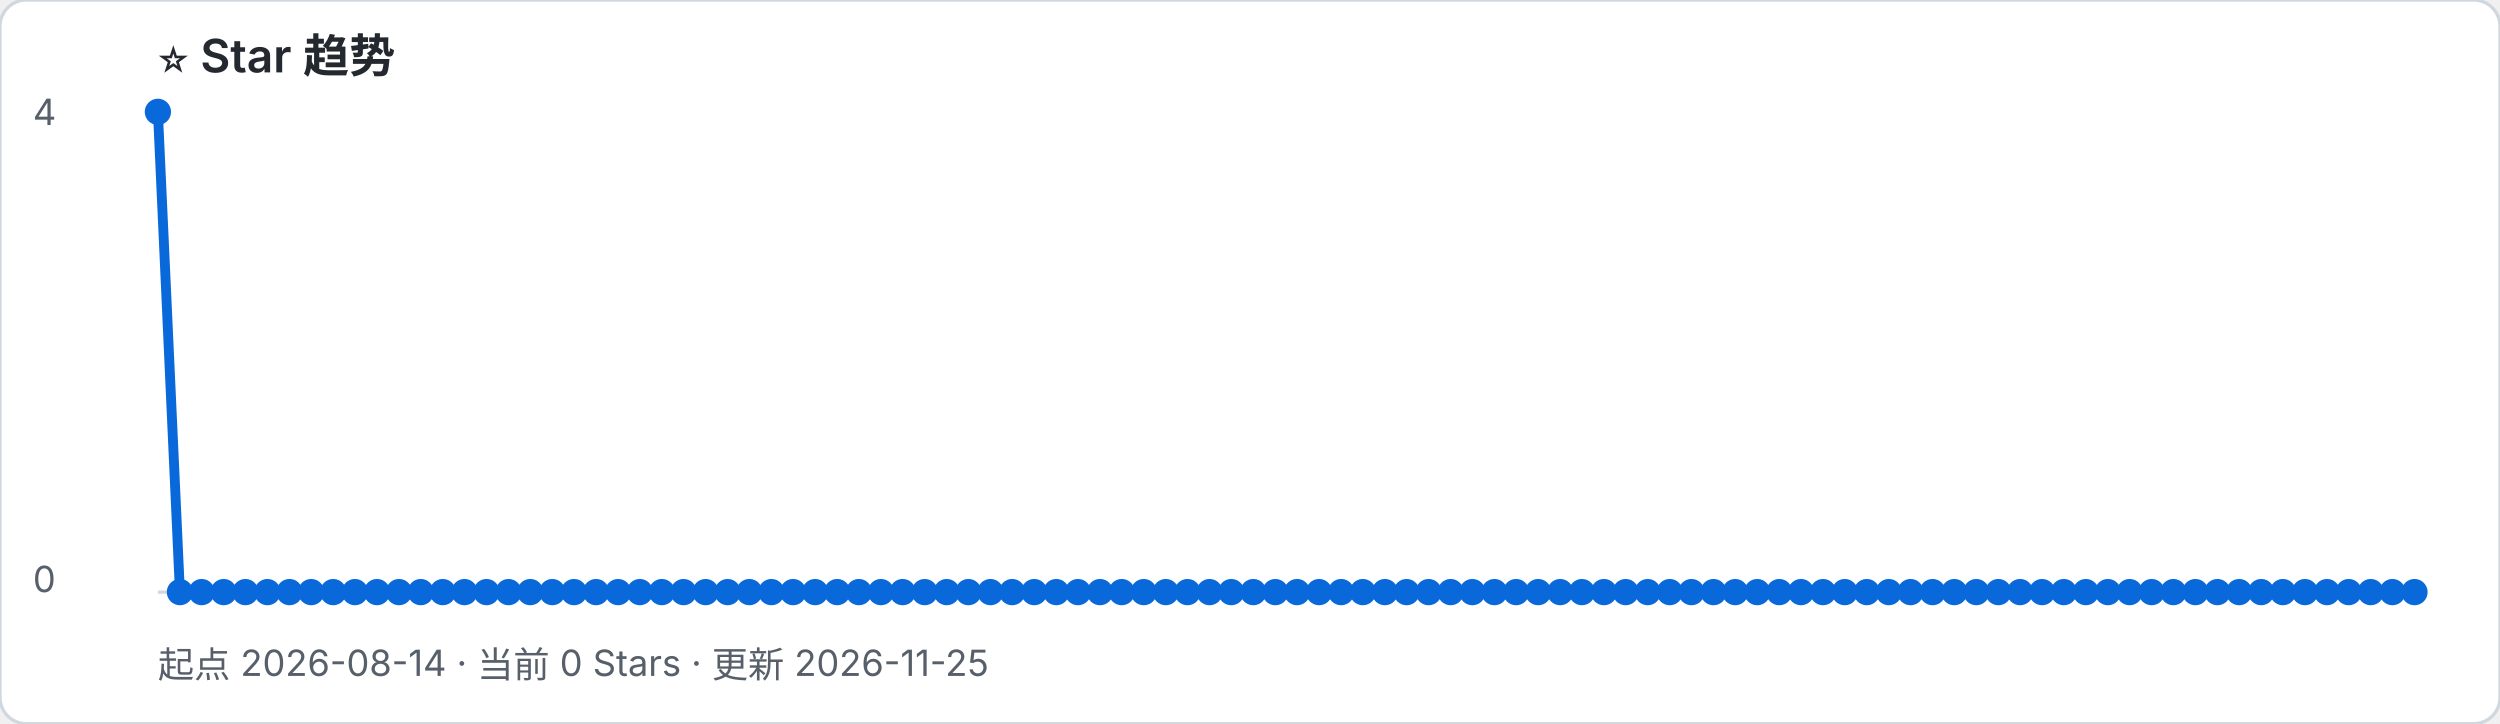
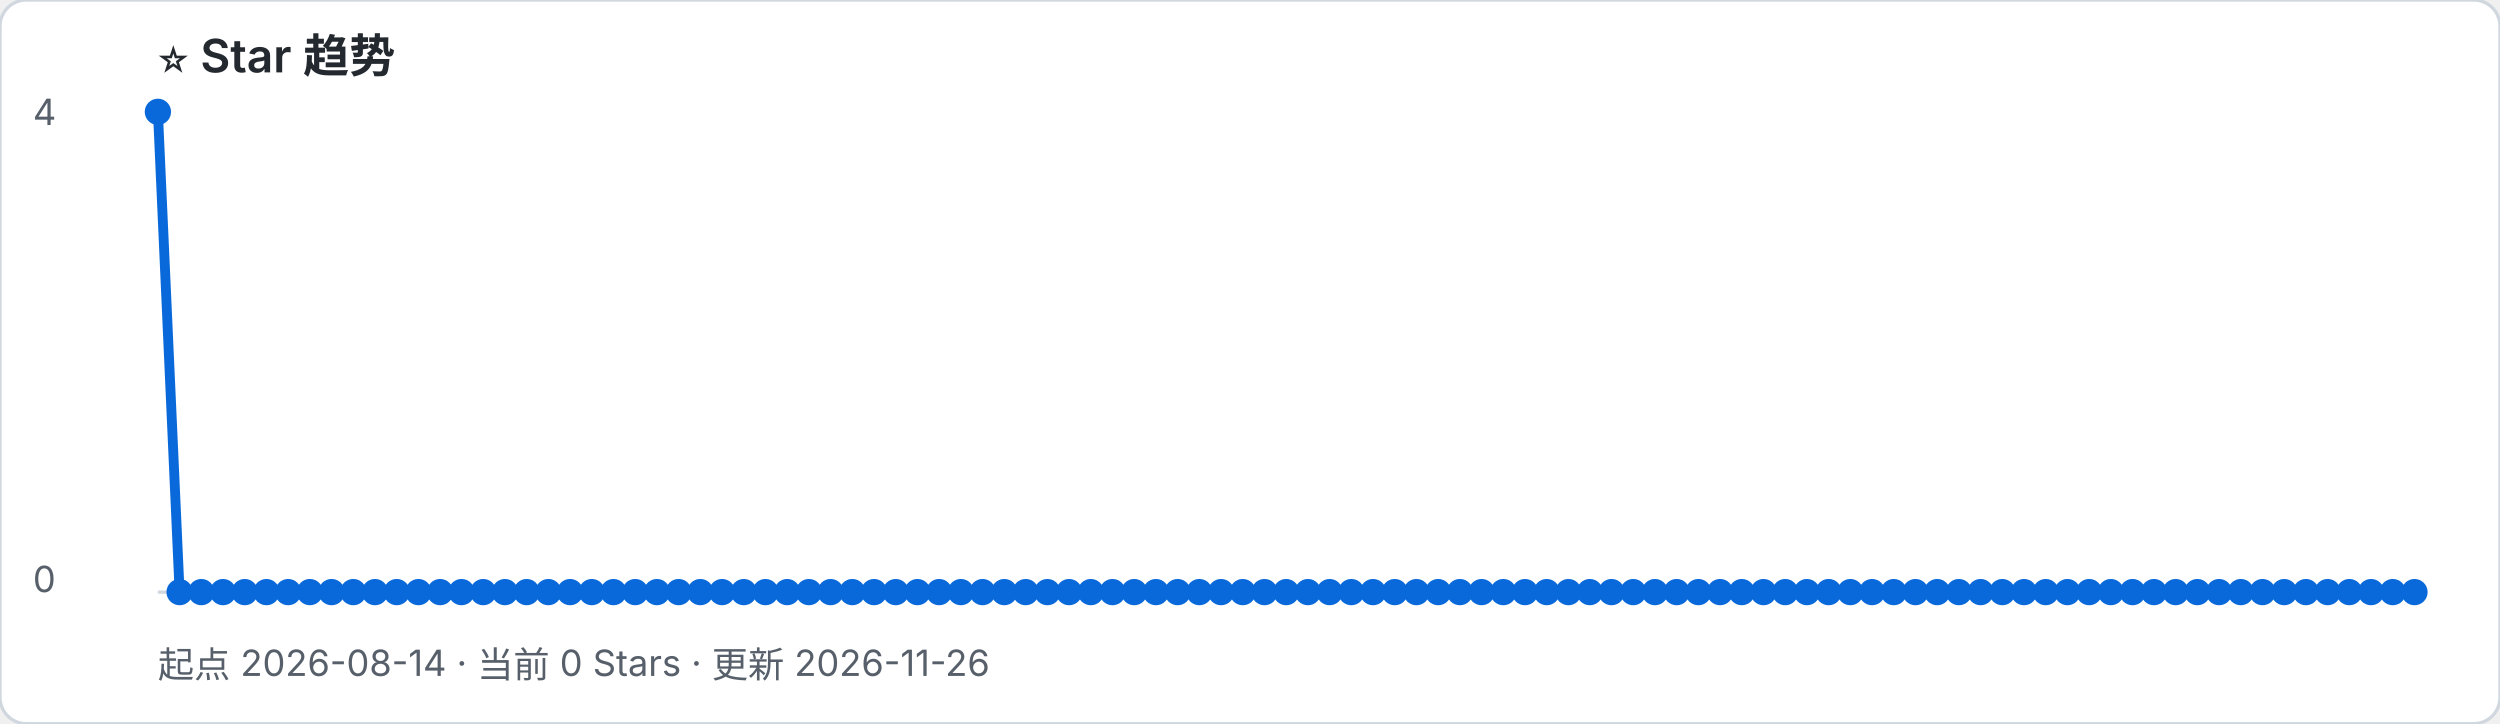
- <svg xmlns="http://www.w3.org/2000/svg" width="760" height="220" viewBox="0 0 760 220" role="img" aria-label="起点 2026-08-14 · 当前 0 Stars · 更新 2026-11-25">
+ <svg xmlns="http://www.w3.org/2000/svg" width="760" height="220" viewBox="0 0 760 220" role="img" aria-label="起点 2026-08-14 · 当前 0 Stars · 更新 2026-11-26">
  <rect width="100%" height="100%" rx="8" fill="#ffffff" stroke="#d0d7de" />
  <text x="48" y="22" font-family="-apple-system, BlinkMacSystemFont, Segoe UI, sans-serif" font-size="14" font-weight="600" fill="#24292f">⭐ Star 趋势</text>
-   <text x="48" y="206" font-family="-apple-system, BlinkMacSystemFont, Segoe UI, sans-serif" font-size="11" fill="#57606a">起点 2026-08-14 · 当前 0 Stars · 更新 2026-11-25</text>
+   <text x="48" y="206" font-family="-apple-system, BlinkMacSystemFont, Segoe UI, sans-serif" font-size="11" fill="#57606a">起点 2026-08-14 · 当前 0 Stars · 更新 2026-11-26</text>
  <line x1="48" y1="180" x2="734" y2="180" stroke="#d0d7de" />
  <text x="10" y="38" font-family="-apple-system, BlinkMacSystemFont, Segoe UI, sans-serif" font-size="11" fill="#57606a">4</text>
  <text x="10" y="180" font-family="-apple-system, BlinkMacSystemFont, Segoe UI, sans-serif" font-size="11" fill="#57606a">0</text>
-   <polyline points="48.0,34.0 54.7,180.0 61.3,180.0 68.0,180.0 74.6,180.0 81.3,180.0 88.0,180.0 94.6,180.0 101.3,180.0 107.9,180.0 114.6,180.0 121.3,180.0 127.9,180.0 134.6,180.0 141.2,180.0 147.9,180.0 154.6,180.0 161.2,180.0 167.9,180.0 174.5,180.0 181.2,180.0 187.9,180.0 194.5,180.0 201.2,180.0 207.8,180.0 214.5,180.0 221.2,180.0 227.8,180.0 234.5,180.0 241.1,180.0 247.8,180.0 254.5,180.0 261.1,180.0 267.8,180.0 274.4,180.0 281.1,180.0 287.8,180.0 294.4,180.0 301.1,180.0 307.7,180.0 314.4,180.0 321.1,180.0 327.7,180.0 334.4,180.0 341.0,180.0 347.7,180.0 354.4,180.0 361.0,180.0 367.7,180.0 374.3,180.0 381.0,180.0 387.7,180.0 394.3,180.0 401.0,180.0 407.7,180.0 414.3,180.0 421.0,180.0 427.6,180.0 434.3,180.0 441.0,180.0 447.6,180.0 454.3,180.0 460.9,180.0 467.6,180.0 474.3,180.0 480.9,180.0 487.6,180.0 494.2,180.0 500.9,180.0 507.6,180.0 514.2,180.0 520.9,180.0 527.5,180.0 534.2,180.0 540.9,180.0 547.5,180.0 554.2,180.0 560.8,180.0 567.5,180.0 574.2,180.0 580.8,180.0 587.5,180.0 594.1,180.0 600.8,180.0 607.5,180.0 614.1,180.0 620.8,180.0 627.4,180.0 634.1,180.0 640.8,180.0 647.4,180.0 654.1,180.0 660.7,180.0 667.4,180.0 674.1,180.0 680.7,180.0 687.4,180.0 694.0,180.0 700.7,180.0 707.4,180.0 714.0,180.0 720.7,180.0 727.3,180.0 734.0,180.0" fill="none" stroke="#0969da" stroke-width="3" stroke-linejoin="round" stroke-linecap="round" />
+   <polyline points="48.0,34.0 54.6,180.0 61.2,180.0 67.8,180.0 74.4,180.0 81.0,180.0 87.6,180.0 94.2,180.0 100.8,180.0 107.4,180.0 114.0,180.0 120.6,180.0 127.2,180.0 133.8,180.0 140.3,180.0 146.9,180.0 153.5,180.0 160.1,180.0 166.7,180.0 173.3,180.0 179.9,180.0 186.5,180.0 193.1,180.0 199.7,180.0 206.3,180.0 212.9,180.0 219.5,180.0 226.1,180.0 232.7,180.0 239.3,180.0 245.9,180.0 252.5,180.0 259.1,180.0 265.7,180.0 272.3,180.0 278.9,180.0 285.5,180.0 292.1,180.0 298.7,180.0 305.3,180.0 311.8,180.0 318.4,180.0 325.0,180.0 331.6,180.0 338.2,180.0 344.8,180.0 351.4,180.0 358.0,180.0 364.6,180.0 371.2,180.0 377.8,180.0 384.4,180.0 391.0,180.0 397.6,180.0 404.2,180.0 410.8,180.0 417.4,180.0 424.0,180.0 430.6,180.0 437.2,180.0 443.8,180.0 450.4,180.0 457.0,180.0 463.6,180.0 470.2,180.0 476.8,180.0 483.3,180.0 489.9,180.0 496.5,180.0 503.1,180.0 509.7,180.0 516.3,180.0 522.9,180.0 529.5,180.0 536.1,180.0 542.7,180.0 549.3,180.0 555.9,180.0 562.5,180.0 569.1,180.0 575.7,180.0 582.3,180.0 588.9,180.0 595.5,180.0 602.1,180.0 608.7,180.0 615.3,180.0 621.9,180.0 628.5,180.0 635.1,180.0 641.7,180.0 648.3,180.0 654.8,180.0 661.4,180.0 668.0,180.0 674.6,180.0 681.2,180.0 687.8,180.0 694.4,180.0 701.0,180.0 707.6,180.0 714.2,180.0 720.8,180.0 727.4,180.0 734.0,180.0" fill="none" stroke="#0969da" stroke-width="3" stroke-linejoin="round" stroke-linecap="round" />
  <circle cx="48.0" cy="34.0" r="4" fill="#0969da" />
-   <circle cx="54.7" cy="180.0" r="4" fill="#0969da" />
-   <circle cx="61.3" cy="180.0" r="4" fill="#0969da" />
-   <circle cx="68.0" cy="180.0" r="4" fill="#0969da" />
-   <circle cx="74.6" cy="180.0" r="4" fill="#0969da" />
-   <circle cx="81.3" cy="180.0" r="4" fill="#0969da" />
-   <circle cx="88.0" cy="180.0" r="4" fill="#0969da" />
-   <circle cx="94.6" cy="180.0" r="4" fill="#0969da" />
-   <circle cx="101.3" cy="180.0" r="4" fill="#0969da" />
-   <circle cx="107.9" cy="180.0" r="4" fill="#0969da" />
-   <circle cx="114.6" cy="180.0" r="4" fill="#0969da" />
-   <circle cx="121.3" cy="180.0" r="4" fill="#0969da" />
-   <circle cx="127.9" cy="180.0" r="4" fill="#0969da" />
-   <circle cx="134.6" cy="180.0" r="4" fill="#0969da" />
-   <circle cx="141.2" cy="180.0" r="4" fill="#0969da" />
-   <circle cx="147.9" cy="180.0" r="4" fill="#0969da" />
-   <circle cx="154.6" cy="180.0" r="4" fill="#0969da" />
-   <circle cx="161.2" cy="180.0" r="4" fill="#0969da" />
-   <circle cx="167.9" cy="180.0" r="4" fill="#0969da" />
-   <circle cx="174.5" cy="180.0" r="4" fill="#0969da" />
-   <circle cx="181.2" cy="180.0" r="4" fill="#0969da" />
-   <circle cx="187.9" cy="180.0" r="4" fill="#0969da" />
-   <circle cx="194.5" cy="180.0" r="4" fill="#0969da" />
-   <circle cx="201.2" cy="180.0" r="4" fill="#0969da" />
-   <circle cx="207.8" cy="180.0" r="4" fill="#0969da" />
-   <circle cx="214.5" cy="180.0" r="4" fill="#0969da" />
-   <circle cx="221.2" cy="180.0" r="4" fill="#0969da" />
-   <circle cx="227.8" cy="180.0" r="4" fill="#0969da" />
-   <circle cx="234.5" cy="180.0" r="4" fill="#0969da" />
-   <circle cx="241.1" cy="180.0" r="4" fill="#0969da" />
-   <circle cx="247.8" cy="180.0" r="4" fill="#0969da" />
-   <circle cx="254.5" cy="180.0" r="4" fill="#0969da" />
-   <circle cx="261.1" cy="180.0" r="4" fill="#0969da" />
-   <circle cx="267.8" cy="180.0" r="4" fill="#0969da" />
-   <circle cx="274.4" cy="180.0" r="4" fill="#0969da" />
-   <circle cx="281.1" cy="180.0" r="4" fill="#0969da" />
-   <circle cx="287.8" cy="180.0" r="4" fill="#0969da" />
-   <circle cx="294.4" cy="180.0" r="4" fill="#0969da" />
-   <circle cx="301.1" cy="180.0" r="4" fill="#0969da" />
-   <circle cx="307.7" cy="180.0" r="4" fill="#0969da" />
-   <circle cx="314.4" cy="180.0" r="4" fill="#0969da" />
-   <circle cx="321.1" cy="180.0" r="4" fill="#0969da" />
-   <circle cx="327.7" cy="180.0" r="4" fill="#0969da" />
-   <circle cx="334.4" cy="180.0" r="4" fill="#0969da" />
-   <circle cx="341.0" cy="180.0" r="4" fill="#0969da" />
-   <circle cx="347.7" cy="180.0" r="4" fill="#0969da" />
-   <circle cx="354.4" cy="180.0" r="4" fill="#0969da" />
-   <circle cx="361.0" cy="180.0" r="4" fill="#0969da" />
-   <circle cx="367.7" cy="180.0" r="4" fill="#0969da" />
-   <circle cx="374.3" cy="180.0" r="4" fill="#0969da" />
-   <circle cx="381.0" cy="180.0" r="4" fill="#0969da" />
-   <circle cx="387.7" cy="180.0" r="4" fill="#0969da" />
-   <circle cx="394.3" cy="180.0" r="4" fill="#0969da" />
-   <circle cx="401.0" cy="180.0" r="4" fill="#0969da" />
-   <circle cx="407.7" cy="180.0" r="4" fill="#0969da" />
-   <circle cx="414.3" cy="180.0" r="4" fill="#0969da" />
-   <circle cx="421.0" cy="180.0" r="4" fill="#0969da" />
-   <circle cx="427.6" cy="180.0" r="4" fill="#0969da" />
-   <circle cx="434.3" cy="180.0" r="4" fill="#0969da" />
-   <circle cx="441.0" cy="180.0" r="4" fill="#0969da" />
-   <circle cx="447.6" cy="180.0" r="4" fill="#0969da" />
-   <circle cx="454.3" cy="180.0" r="4" fill="#0969da" />
-   <circle cx="460.9" cy="180.0" r="4" fill="#0969da" />
-   <circle cx="467.6" cy="180.0" r="4" fill="#0969da" />
-   <circle cx="474.3" cy="180.0" r="4" fill="#0969da" />
-   <circle cx="480.9" cy="180.0" r="4" fill="#0969da" />
-   <circle cx="487.6" cy="180.0" r="4" fill="#0969da" />
-   <circle cx="494.2" cy="180.0" r="4" fill="#0969da" />
-   <circle cx="500.9" cy="180.0" r="4" fill="#0969da" />
-   <circle cx="507.6" cy="180.0" r="4" fill="#0969da" />
-   <circle cx="514.2" cy="180.0" r="4" fill="#0969da" />
-   <circle cx="520.9" cy="180.0" r="4" fill="#0969da" />
-   <circle cx="527.5" cy="180.0" r="4" fill="#0969da" />
-   <circle cx="534.2" cy="180.0" r="4" fill="#0969da" />
-   <circle cx="540.9" cy="180.0" r="4" fill="#0969da" />
-   <circle cx="547.5" cy="180.0" r="4" fill="#0969da" />
-   <circle cx="554.2" cy="180.0" r="4" fill="#0969da" />
-   <circle cx="560.8" cy="180.0" r="4" fill="#0969da" />
-   <circle cx="567.5" cy="180.0" r="4" fill="#0969da" />
-   <circle cx="574.2" cy="180.0" r="4" fill="#0969da" />
-   <circle cx="580.8" cy="180.0" r="4" fill="#0969da" />
-   <circle cx="587.5" cy="180.0" r="4" fill="#0969da" />
-   <circle cx="594.1" cy="180.0" r="4" fill="#0969da" />
-   <circle cx="600.8" cy="180.0" r="4" fill="#0969da" />
-   <circle cx="607.5" cy="180.0" r="4" fill="#0969da" />
-   <circle cx="614.1" cy="180.0" r="4" fill="#0969da" />
-   <circle cx="620.8" cy="180.0" r="4" fill="#0969da" />
-   <circle cx="627.4" cy="180.0" r="4" fill="#0969da" />
-   <circle cx="634.1" cy="180.0" r="4" fill="#0969da" />
-   <circle cx="640.8" cy="180.0" r="4" fill="#0969da" />
-   <circle cx="647.4" cy="180.0" r="4" fill="#0969da" />
-   <circle cx="654.1" cy="180.0" r="4" fill="#0969da" />
-   <circle cx="660.7" cy="180.0" r="4" fill="#0969da" />
-   <circle cx="667.4" cy="180.0" r="4" fill="#0969da" />
-   <circle cx="674.1" cy="180.0" r="4" fill="#0969da" />
-   <circle cx="680.7" cy="180.0" r="4" fill="#0969da" />
-   <circle cx="687.4" cy="180.0" r="4" fill="#0969da" />
-   <circle cx="694.0" cy="180.0" r="4" fill="#0969da" />
-   <circle cx="700.7" cy="180.0" r="4" fill="#0969da" />
-   <circle cx="707.4" cy="180.0" r="4" fill="#0969da" />
-   <circle cx="714.0" cy="180.0" r="4" fill="#0969da" />
-   <circle cx="720.7" cy="180.0" r="4" fill="#0969da" />
-   <circle cx="727.3" cy="180.0" r="4" fill="#0969da" />
+   <circle cx="54.6" cy="180.0" r="4" fill="#0969da" />
+   <circle cx="61.2" cy="180.0" r="4" fill="#0969da" />
+   <circle cx="67.8" cy="180.0" r="4" fill="#0969da" />
+   <circle cx="74.4" cy="180.0" r="4" fill="#0969da" />
+   <circle cx="81.0" cy="180.0" r="4" fill="#0969da" />
+   <circle cx="87.6" cy="180.0" r="4" fill="#0969da" />
+   <circle cx="94.2" cy="180.0" r="4" fill="#0969da" />
+   <circle cx="100.8" cy="180.0" r="4" fill="#0969da" />
+   <circle cx="107.4" cy="180.0" r="4" fill="#0969da" />
+   <circle cx="114.0" cy="180.0" r="4" fill="#0969da" />
+   <circle cx="120.6" cy="180.0" r="4" fill="#0969da" />
+   <circle cx="127.2" cy="180.0" r="4" fill="#0969da" />
+   <circle cx="133.8" cy="180.0" r="4" fill="#0969da" />
+   <circle cx="140.3" cy="180.0" r="4" fill="#0969da" />
+   <circle cx="146.9" cy="180.0" r="4" fill="#0969da" />
+   <circle cx="153.5" cy="180.0" r="4" fill="#0969da" />
+   <circle cx="160.1" cy="180.0" r="4" fill="#0969da" />
+   <circle cx="166.7" cy="180.0" r="4" fill="#0969da" />
+   <circle cx="173.3" cy="180.0" r="4" fill="#0969da" />
+   <circle cx="179.9" cy="180.0" r="4" fill="#0969da" />
+   <circle cx="186.5" cy="180.0" r="4" fill="#0969da" />
+   <circle cx="193.1" cy="180.0" r="4" fill="#0969da" />
+   <circle cx="199.7" cy="180.0" r="4" fill="#0969da" />
+   <circle cx="206.3" cy="180.0" r="4" fill="#0969da" />
+   <circle cx="212.9" cy="180.0" r="4" fill="#0969da" />
+   <circle cx="219.5" cy="180.0" r="4" fill="#0969da" />
+   <circle cx="226.1" cy="180.0" r="4" fill="#0969da" />
+   <circle cx="232.7" cy="180.0" r="4" fill="#0969da" />
+   <circle cx="239.3" cy="180.0" r="4" fill="#0969da" />
+   <circle cx="245.9" cy="180.0" r="4" fill="#0969da" />
+   <circle cx="252.5" cy="180.0" r="4" fill="#0969da" />
+   <circle cx="259.1" cy="180.0" r="4" fill="#0969da" />
+   <circle cx="265.7" cy="180.0" r="4" fill="#0969da" />
+   <circle cx="272.3" cy="180.0" r="4" fill="#0969da" />
+   <circle cx="278.9" cy="180.0" r="4" fill="#0969da" />
+   <circle cx="285.5" cy="180.0" r="4" fill="#0969da" />
+   <circle cx="292.1" cy="180.0" r="4" fill="#0969da" />
+   <circle cx="298.7" cy="180.0" r="4" fill="#0969da" />
+   <circle cx="305.3" cy="180.0" r="4" fill="#0969da" />
+   <circle cx="311.8" cy="180.0" r="4" fill="#0969da" />
+   <circle cx="318.4" cy="180.0" r="4" fill="#0969da" />
+   <circle cx="325.0" cy="180.0" r="4" fill="#0969da" />
+   <circle cx="331.6" cy="180.0" r="4" fill="#0969da" />
+   <circle cx="338.2" cy="180.0" r="4" fill="#0969da" />
+   <circle cx="344.8" cy="180.0" r="4" fill="#0969da" />
+   <circle cx="351.4" cy="180.0" r="4" fill="#0969da" />
+   <circle cx="358.0" cy="180.0" r="4" fill="#0969da" />
+   <circle cx="364.6" cy="180.0" r="4" fill="#0969da" />
+   <circle cx="371.2" cy="180.0" r="4" fill="#0969da" />
+   <circle cx="377.8" cy="180.0" r="4" fill="#0969da" />
+   <circle cx="384.4" cy="180.0" r="4" fill="#0969da" />
+   <circle cx="391.0" cy="180.0" r="4" fill="#0969da" />
+   <circle cx="397.6" cy="180.0" r="4" fill="#0969da" />
+   <circle cx="404.2" cy="180.0" r="4" fill="#0969da" />
+   <circle cx="410.8" cy="180.0" r="4" fill="#0969da" />
+   <circle cx="417.4" cy="180.0" r="4" fill="#0969da" />
+   <circle cx="424.0" cy="180.0" r="4" fill="#0969da" />
+   <circle cx="430.6" cy="180.0" r="4" fill="#0969da" />
+   <circle cx="437.2" cy="180.0" r="4" fill="#0969da" />
+   <circle cx="443.8" cy="180.0" r="4" fill="#0969da" />
+   <circle cx="450.4" cy="180.0" r="4" fill="#0969da" />
+   <circle cx="457.0" cy="180.0" r="4" fill="#0969da" />
+   <circle cx="463.6" cy="180.0" r="4" fill="#0969da" />
+   <circle cx="470.2" cy="180.0" r="4" fill="#0969da" />
+   <circle cx="476.8" cy="180.0" r="4" fill="#0969da" />
+   <circle cx="483.3" cy="180.0" r="4" fill="#0969da" />
+   <circle cx="489.9" cy="180.0" r="4" fill="#0969da" />
+   <circle cx="496.5" cy="180.0" r="4" fill="#0969da" />
+   <circle cx="503.1" cy="180.0" r="4" fill="#0969da" />
+   <circle cx="509.7" cy="180.0" r="4" fill="#0969da" />
+   <circle cx="516.3" cy="180.0" r="4" fill="#0969da" />
+   <circle cx="522.9" cy="180.0" r="4" fill="#0969da" />
+   <circle cx="529.5" cy="180.0" r="4" fill="#0969da" />
+   <circle cx="536.1" cy="180.0" r="4" fill="#0969da" />
+   <circle cx="542.7" cy="180.0" r="4" fill="#0969da" />
+   <circle cx="549.3" cy="180.0" r="4" fill="#0969da" />
+   <circle cx="555.9" cy="180.0" r="4" fill="#0969da" />
+   <circle cx="562.5" cy="180.0" r="4" fill="#0969da" />
+   <circle cx="569.1" cy="180.0" r="4" fill="#0969da" />
+   <circle cx="575.7" cy="180.0" r="4" fill="#0969da" />
+   <circle cx="582.3" cy="180.0" r="4" fill="#0969da" />
+   <circle cx="588.9" cy="180.0" r="4" fill="#0969da" />
+   <circle cx="595.5" cy="180.0" r="4" fill="#0969da" />
+   <circle cx="602.1" cy="180.0" r="4" fill="#0969da" />
+   <circle cx="608.7" cy="180.0" r="4" fill="#0969da" />
+   <circle cx="615.3" cy="180.0" r="4" fill="#0969da" />
+   <circle cx="621.9" cy="180.0" r="4" fill="#0969da" />
+   <circle cx="628.5" cy="180.0" r="4" fill="#0969da" />
+   <circle cx="635.1" cy="180.0" r="4" fill="#0969da" />
+   <circle cx="641.7" cy="180.0" r="4" fill="#0969da" />
+   <circle cx="648.3" cy="180.0" r="4" fill="#0969da" />
+   <circle cx="654.8" cy="180.0" r="4" fill="#0969da" />
+   <circle cx="661.4" cy="180.0" r="4" fill="#0969da" />
+   <circle cx="668.0" cy="180.0" r="4" fill="#0969da" />
+   <circle cx="674.6" cy="180.0" r="4" fill="#0969da" />
+   <circle cx="681.2" cy="180.0" r="4" fill="#0969da" />
+   <circle cx="687.8" cy="180.0" r="4" fill="#0969da" />
+   <circle cx="694.4" cy="180.0" r="4" fill="#0969da" />
+   <circle cx="701.0" cy="180.0" r="4" fill="#0969da" />
+   <circle cx="707.6" cy="180.0" r="4" fill="#0969da" />
+   <circle cx="714.2" cy="180.0" r="4" fill="#0969da" />
+   <circle cx="720.8" cy="180.0" r="4" fill="#0969da" />
+   <circle cx="727.4" cy="180.0" r="4" fill="#0969da" />
  <circle cx="734.0" cy="180.0" r="4" fill="#0969da" />
</svg>
